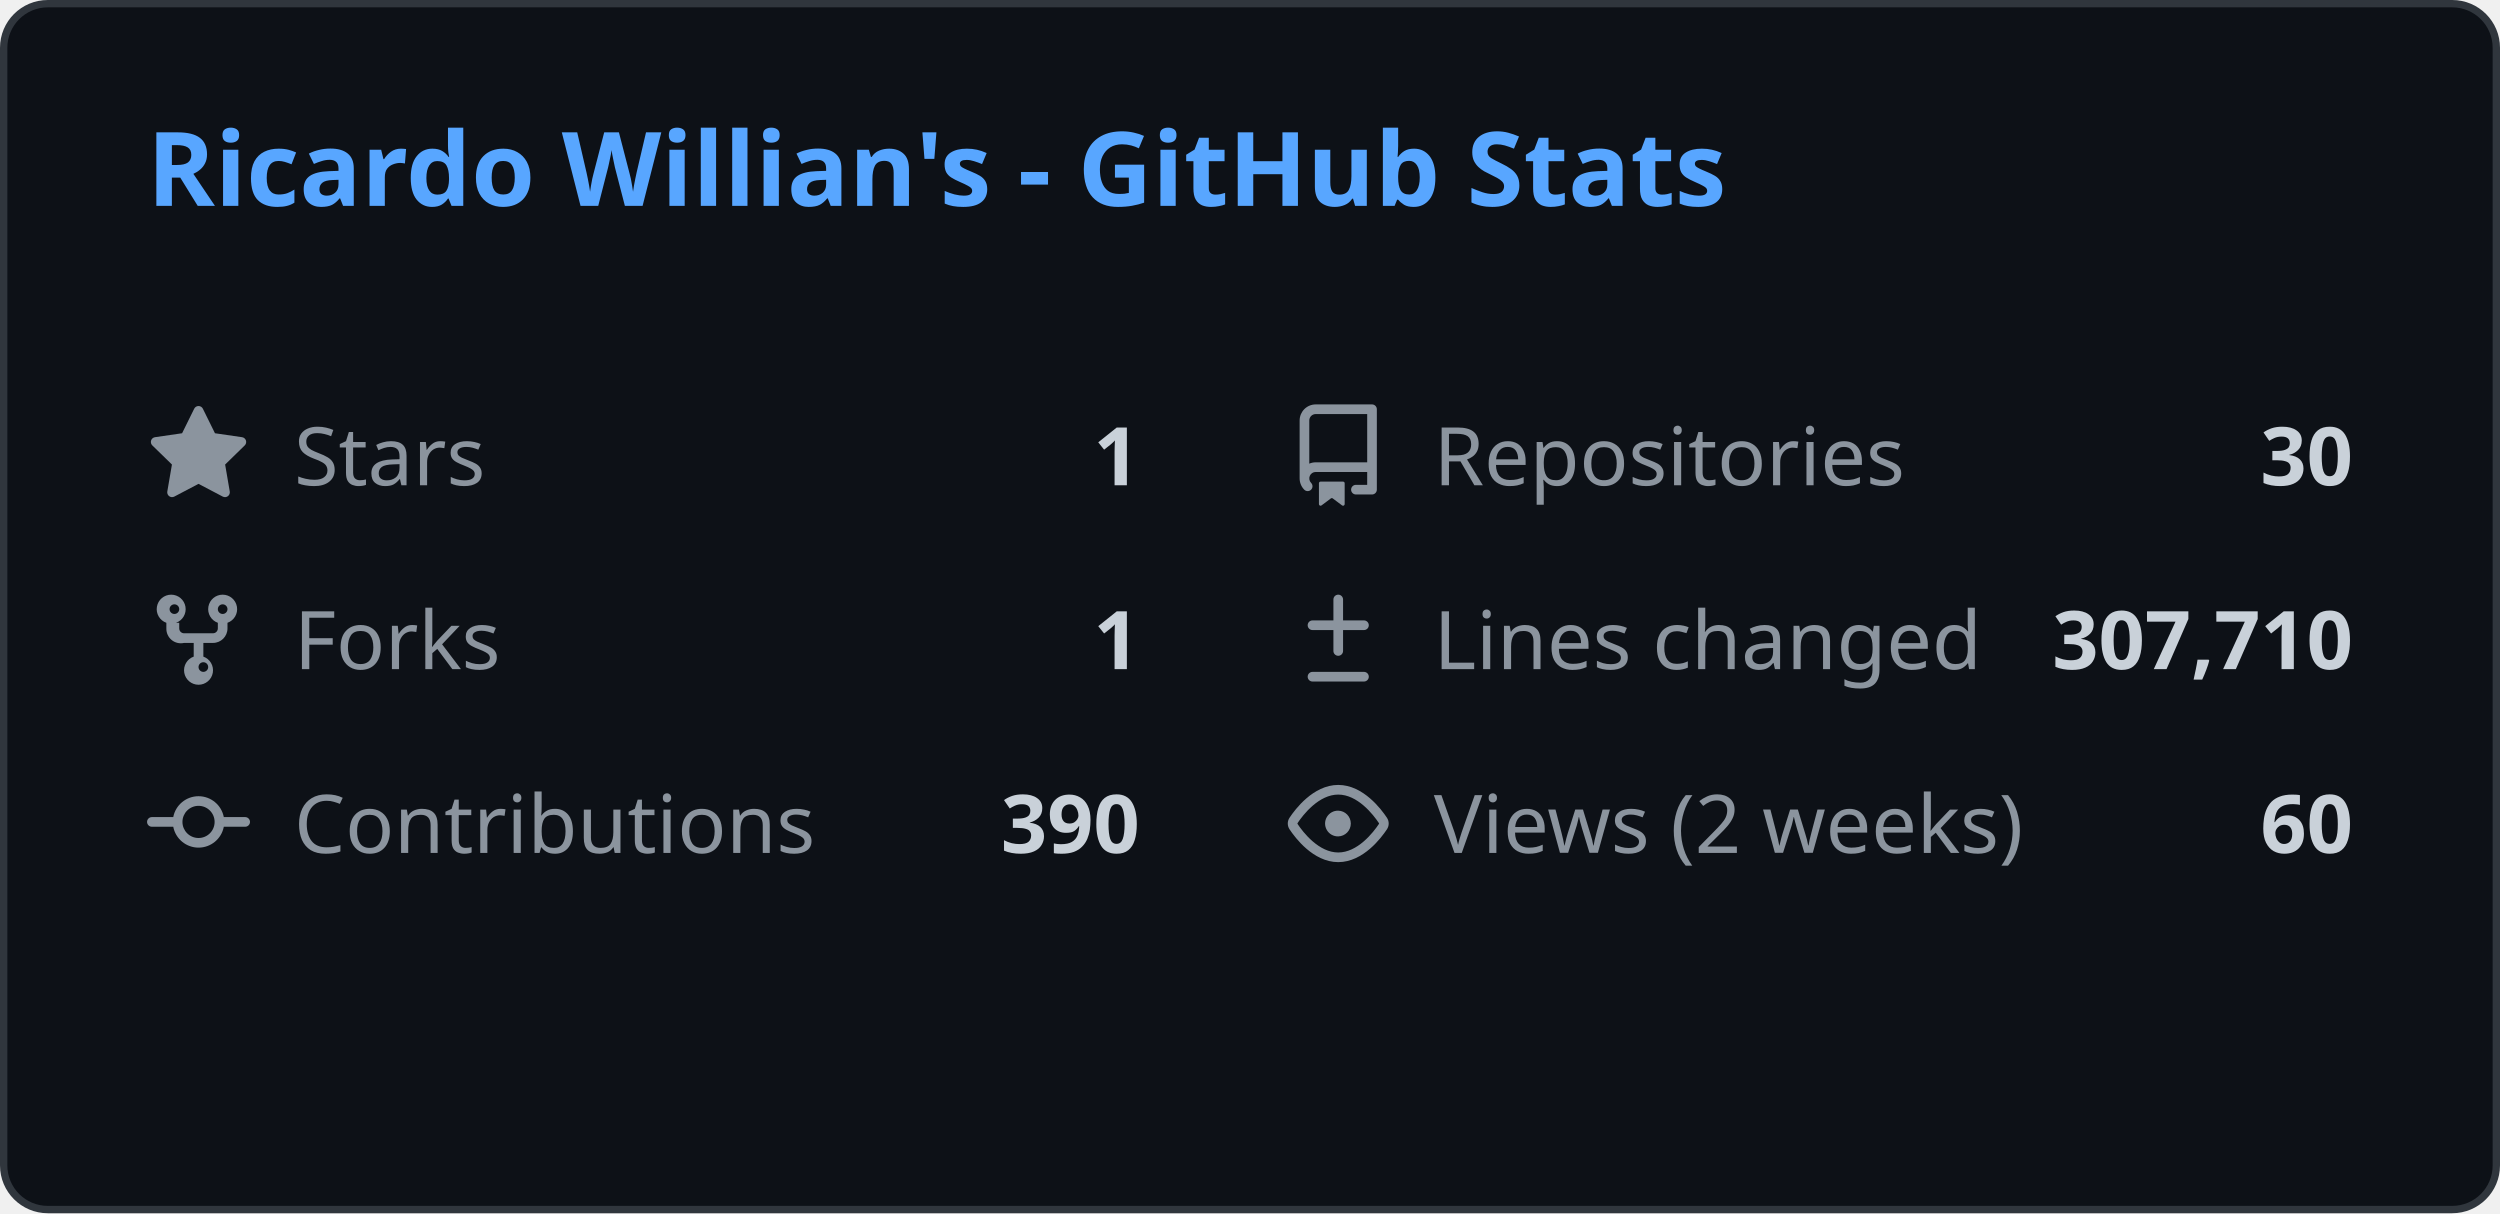
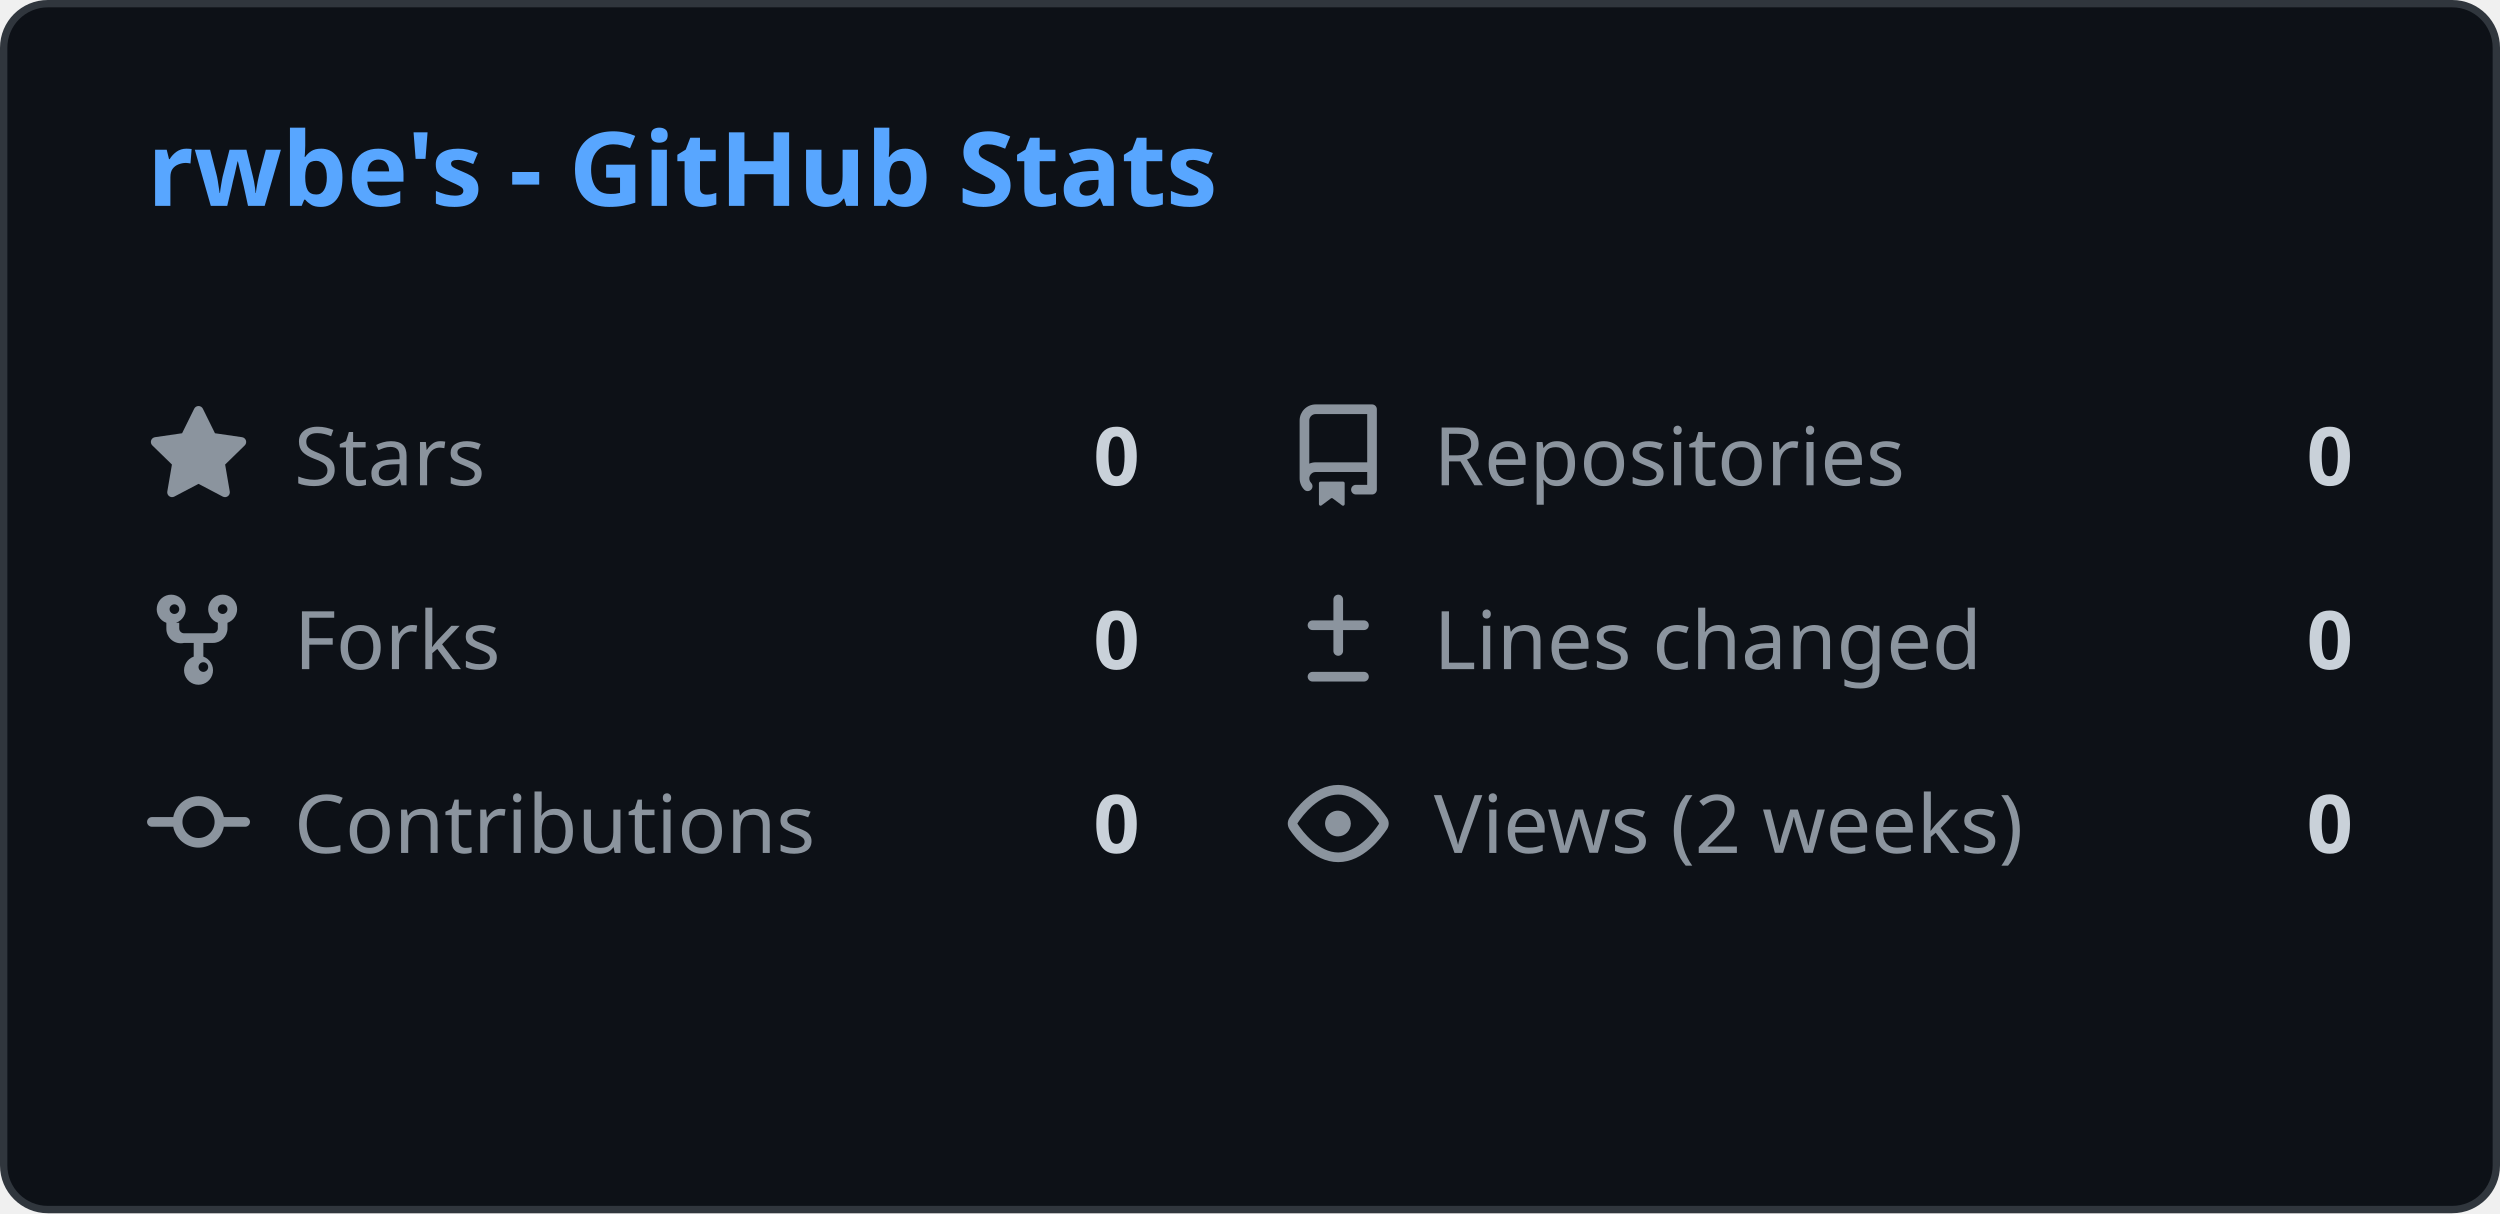
<svg xmlns="http://www.w3.org/2000/svg" width="340" height="165" viewBox="0 0 340 165" fill="none">
  <style>
    .header { font: 600 14px 'Segoe UI', Ubuntu, Sans-Serif; fill: #58a6ff; }
    .stat-label { font: 400 11px 'Segoe UI', Ubuntu, Sans-Serif; fill: #8b949e; }
    .stat-value { font: 600 11px 'Segoe UI', Ubuntu, Sans-Serif; fill: #c9d1d9; }
    .icon { fill: #8b949e; }
    
    @media (prefers-color-scheme: light) {
      .header { fill: #0969da; }
      .stat-label { fill: #57606a; }
      .stat-value { fill: #1f2328; }
      .icon { fill: #57606a; }
      rect.bg { fill: #ffffff !important; stroke: #d0d7de !important; }
    }
  </style>
  <rect class="bg" x="0.5" y="0.5" rx="6" width="339" height="164" fill="#0d1117" stroke="#30363d" />
  <g transform="translate(20, 28)">
-     <text class="header">Ricardo Willian's - GitHub Stats</text>
+     <text class="header">rwbe's - GitHub Stats</text>
  </g>
  <g transform="translate(20, 55)">
    <svg class="icon" viewBox="0 0 16 16" width="14" height="14">
      <path d="M8 .25a.75.75 0 01.673.418l1.882 3.815 4.21.612a.75.75 0 01.416 1.279l-3.046 2.97.719 4.192a.75.75 0 01-1.088.791L8 12.347l-3.766 1.98a.75.75 0 01-1.088-.79l.72-4.194L.818 6.374a.75.75 0 01.416-1.28l4.21-.611L7.327.668A.75.75 0 018 .25z" />
    </svg>
    <text class="stat-label" x="20" y="11">Stars</text>
-     <text class="stat-value" x="135" y="11" text-anchor="end">1</text>
+     <text class="stat-value" x="135" y="11" text-anchor="end">0</text>
  </g>
  <g transform="translate(175, 55)">
    <svg class="icon" viewBox="0 0 16 16" width="14" height="14">
      <path d="M2 2.5A2.5 2.5 0 014.5 0h8.75a.75.75 0 01.75.75v12.5a.75.75 0 01-.75.75h-2.5a.75.75 0 110-1.5h1.75v-2h-8a1 1 0 00-.714 1.7.75.75 0 01-1.072 1.05A2.495 2.495 0 012 11.5v-9zm10.5-1H4.5a1 1 0 00-1 1v6.708A2.486 2.486 0 014.5 9h8V1.5zM5 12.25v3.25a.25.25 0 00.4.2l1.45-1.087a.25.25 0 01.3 0L8.6 15.7a.25.25 0 00.4-.2v-3.25a.25.25 0 00-.25-.25h-3.5a.25.25 0 00-.25.25z" />
    </svg>
    <text class="stat-label" x="20" y="11">Repositories</text>
-     <text class="stat-value" x="145" y="11" text-anchor="end">30</text>
+     <text class="stat-value" x="145" y="11" text-anchor="end">0</text>
  </g>
  <g transform="translate(20, 80)">
    <svg class="icon" viewBox="0 0 16 16" width="14" height="14">
      <path d="M5 5.372v.878c0 .414.336.75.75.75h4.5a.75.75 0 00.75-.75v-.878a2.25 2.25 0 111.5 0v.878a2.25 2.25 0 01-2.25 2.25h-1.5v2.128a2.251 2.251 0 11-1.5 0V8.5h-1.5A2.25 2.25 0 013 6.25v-.878a2.25 2.25 0 111.5 0zM5 3.25a.75.75 0 10-1.5 0 .75.75 0 001.5 0zm6.75.75a.75.75 0 10-.75-.75.75.75 0 00.75.75zM8 12.25a.75.75 0 101.5 0 .75.75 0 00-1.5 0z" />
    </svg>
    <text class="stat-label" x="20" y="11">Forks</text>
-     <text class="stat-value" x="135" y="11" text-anchor="end">1</text>
+     <text class="stat-value" x="135" y="11" text-anchor="end">0</text>
  </g>
  <g transform="translate(175, 80)">
    <svg class="icon" viewBox="0 0 16 16" width="14" height="14">
      <path d="M8.75 1.75a.75.75 0 00-1.5 0V5H4a.75.75 0 000 1.5h3.25v3.25a.75.75 0 001.5 0V6.5H12a.75.75 0 000-1.5H8.75V1.75zM4 13a.75.75 0 000 1.5h8a.75.75 0 000-1.5H4z" />
    </svg>
    <text class="stat-label" x="20" y="11">Lines changed</text>
-     <text class="stat-value" x="145" y="11" text-anchor="end">307,710</text>
+     <text class="stat-value" x="145" y="11" text-anchor="end">0</text>
  </g>
  <g transform="translate(20, 105)">
    <svg class="icon" viewBox="0 0 16 16" width="14" height="14">
      <path d="M11.93 8.5a4.002 4.002 0 01-7.86 0H.75a.75.75 0 010-1.5h3.32a4.002 4.002 0 017.86 0h3.32a.75.75 0 010 1.5h-3.32zm-1.43-.75a2.5 2.5 0 10-5 0 2.5 2.5 0 005 0z" />
    </svg>
    <text class="stat-label" x="20" y="11">Contributions</text>
-     <text class="stat-value" x="135" y="11" text-anchor="end">390</text>
+     <text class="stat-value" x="135" y="11" text-anchor="end">0</text>
  </g>
  <g transform="translate(175, 105)">
    <svg class="icon" viewBox="0 0 16 16" width="14" height="14">
      <path d="M8 2c1.981 0 3.671.992 4.933 2.078 1.27 1.091 2.187 2.345 2.637 3.023a1.62 1.62 0 010 1.798c-.45.678-1.367 1.932-2.637 3.023C11.67 13.008 9.981 14 8 14c-1.981 0-3.671-.992-4.933-2.078C1.797 10.83.88 9.576.43 8.898a1.62 1.62 0 010-1.798c.45-.677 1.367-1.931 2.637-3.022C4.33 2.992 6.019 2 8 2zM1.679 7.932a.12.12 0 000 .136c.411.622 1.241 1.75 2.366 2.717C5.176 11.758 6.527 12.5 8 12.5c1.473 0 2.825-.742 3.955-1.715 1.124-.967 1.954-2.096 2.366-2.717a.12.12 0 000-.136c-.412-.621-1.242-1.75-2.366-2.717C10.824 4.242 9.473 3.5 8 3.5c-1.473 0-2.824.742-3.955 1.715-1.124.967-1.954 2.096-2.366 2.717zM8 10a2 2 0 11-.001-3.999A2 2 0 018 10z" />
    </svg>
    <text class="stat-label" x="20" y="11">Views (2 weeks)</text>
-     <text class="stat-value" x="145" y="11" text-anchor="end">60</text>
+     <text class="stat-value" x="145" y="11" text-anchor="end">0</text>
  </g>
</svg>
